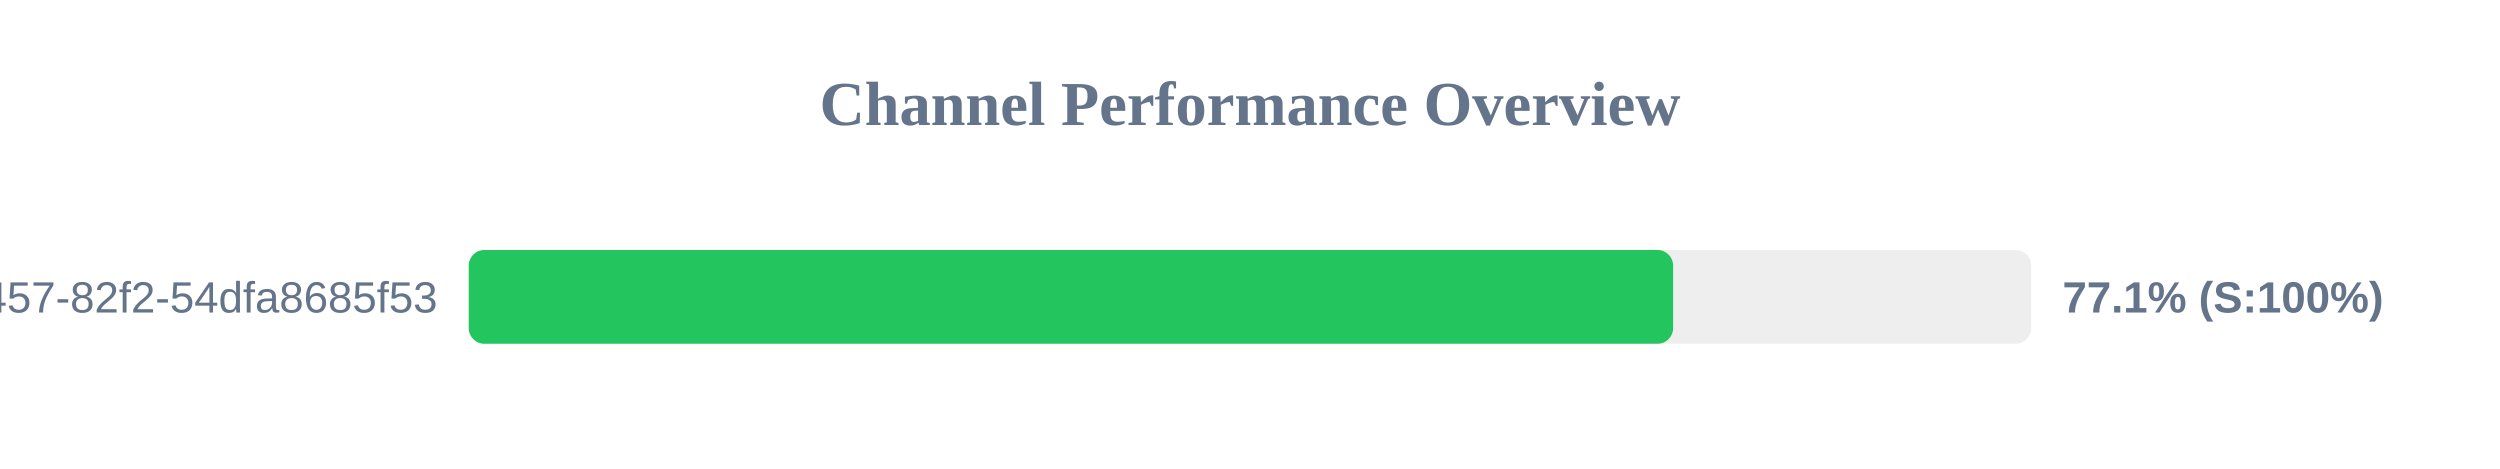
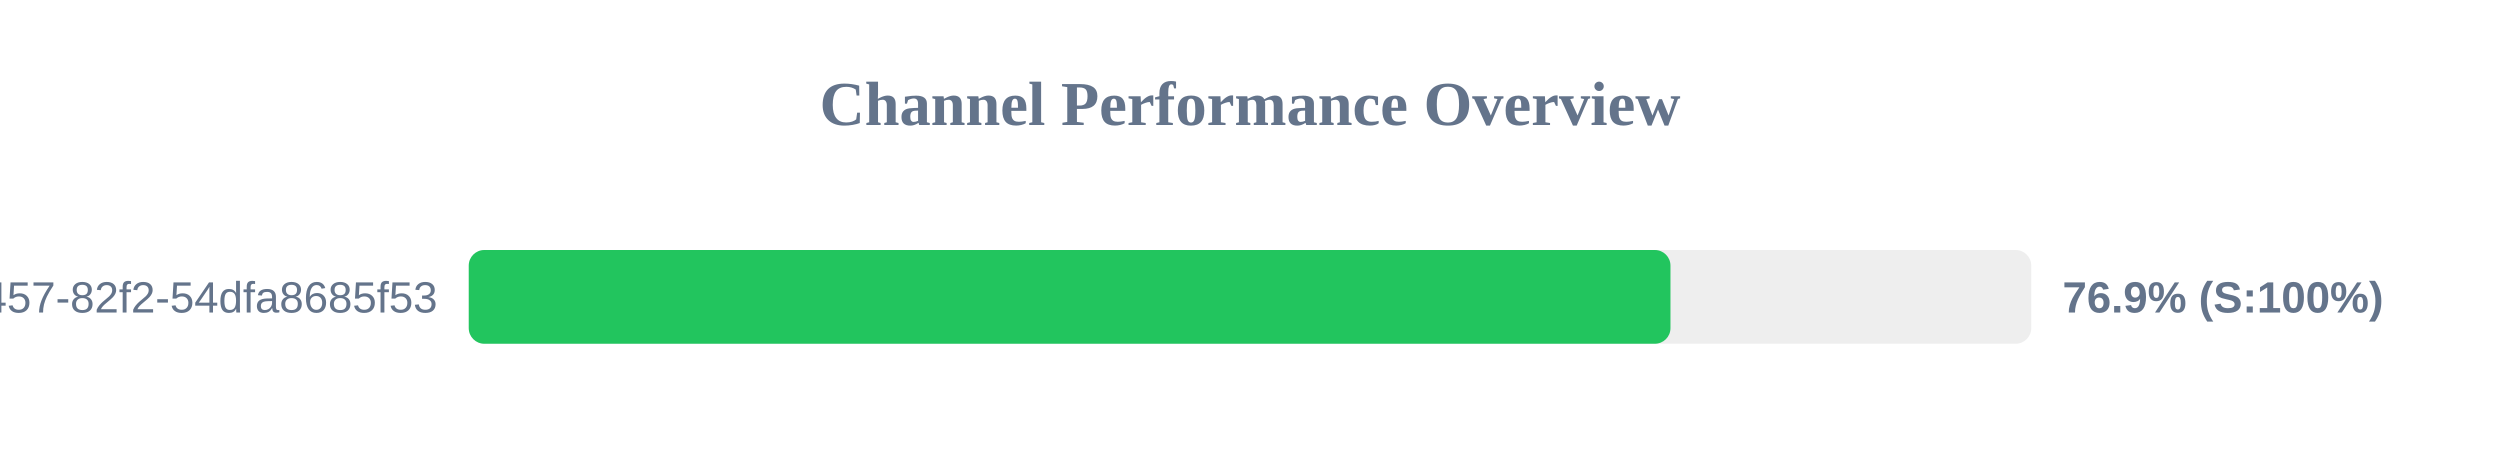
<svg xmlns="http://www.w3.org/2000/svg" width="800" height="150" version="1.1">
  <style>
        .row { font: 14px Arial; fill: #64748b; }
        .score { font: bold 14px Arial; fill: #64748b; }
    </style>
  <text x="400" y="40" text-anchor="middle" font-size="20px" font-weight="bold" fill="#64748b">Channel Performance Overview</text>
  <rect x="150" y="80" width="500" height="30" fill="#eee" rx="5" />
-   <rect x="150" y="80" width="385.4" height="30" fill="#22c55e" rx="5" />
+   <rect x="150" y="80" width="384.55" height="30" fill="#22c55e" rx="5" />
  <text x="140" y="100" text-anchor="end" class="row">?uuid=413c8b50-96bf-4457-82f2-54dfa8685f53</text>
-   <text x="660" y="100" text-anchor="start" class="score">77.1% (S:100%)</text>
+   <text x="660" y="100" text-anchor="start" class="score">76.9% (S:100%)</text>
</svg>
